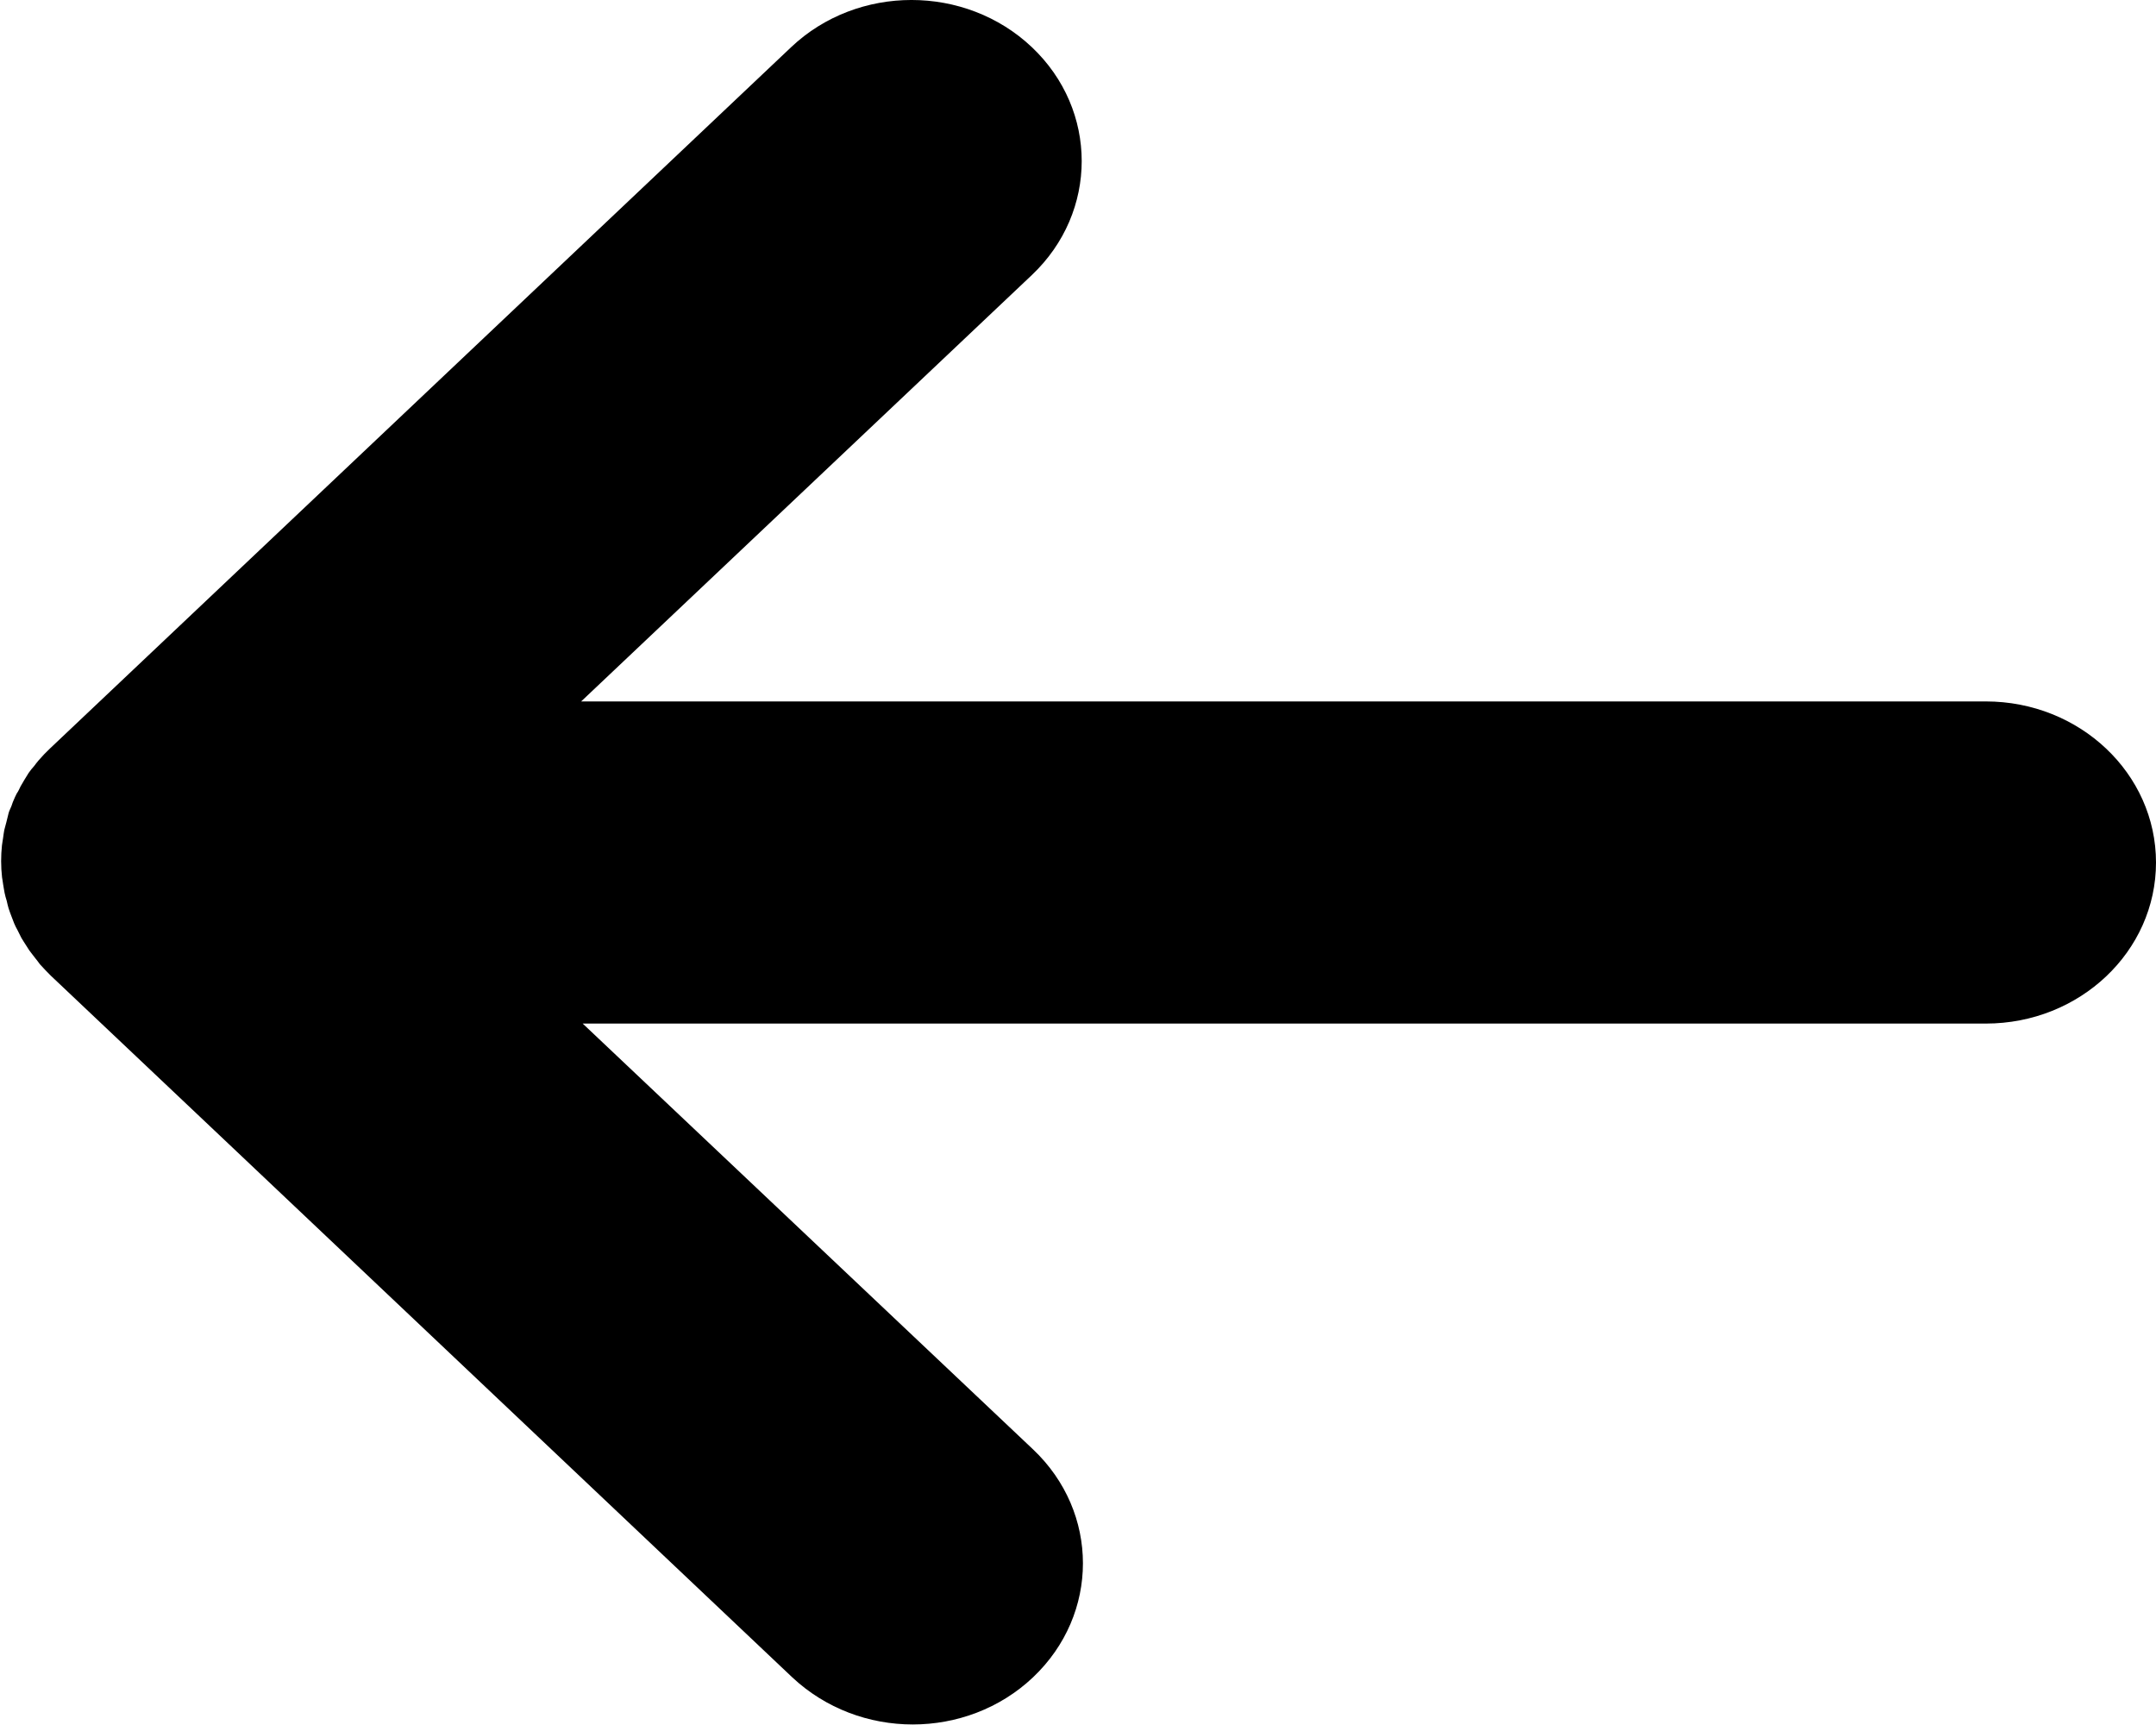
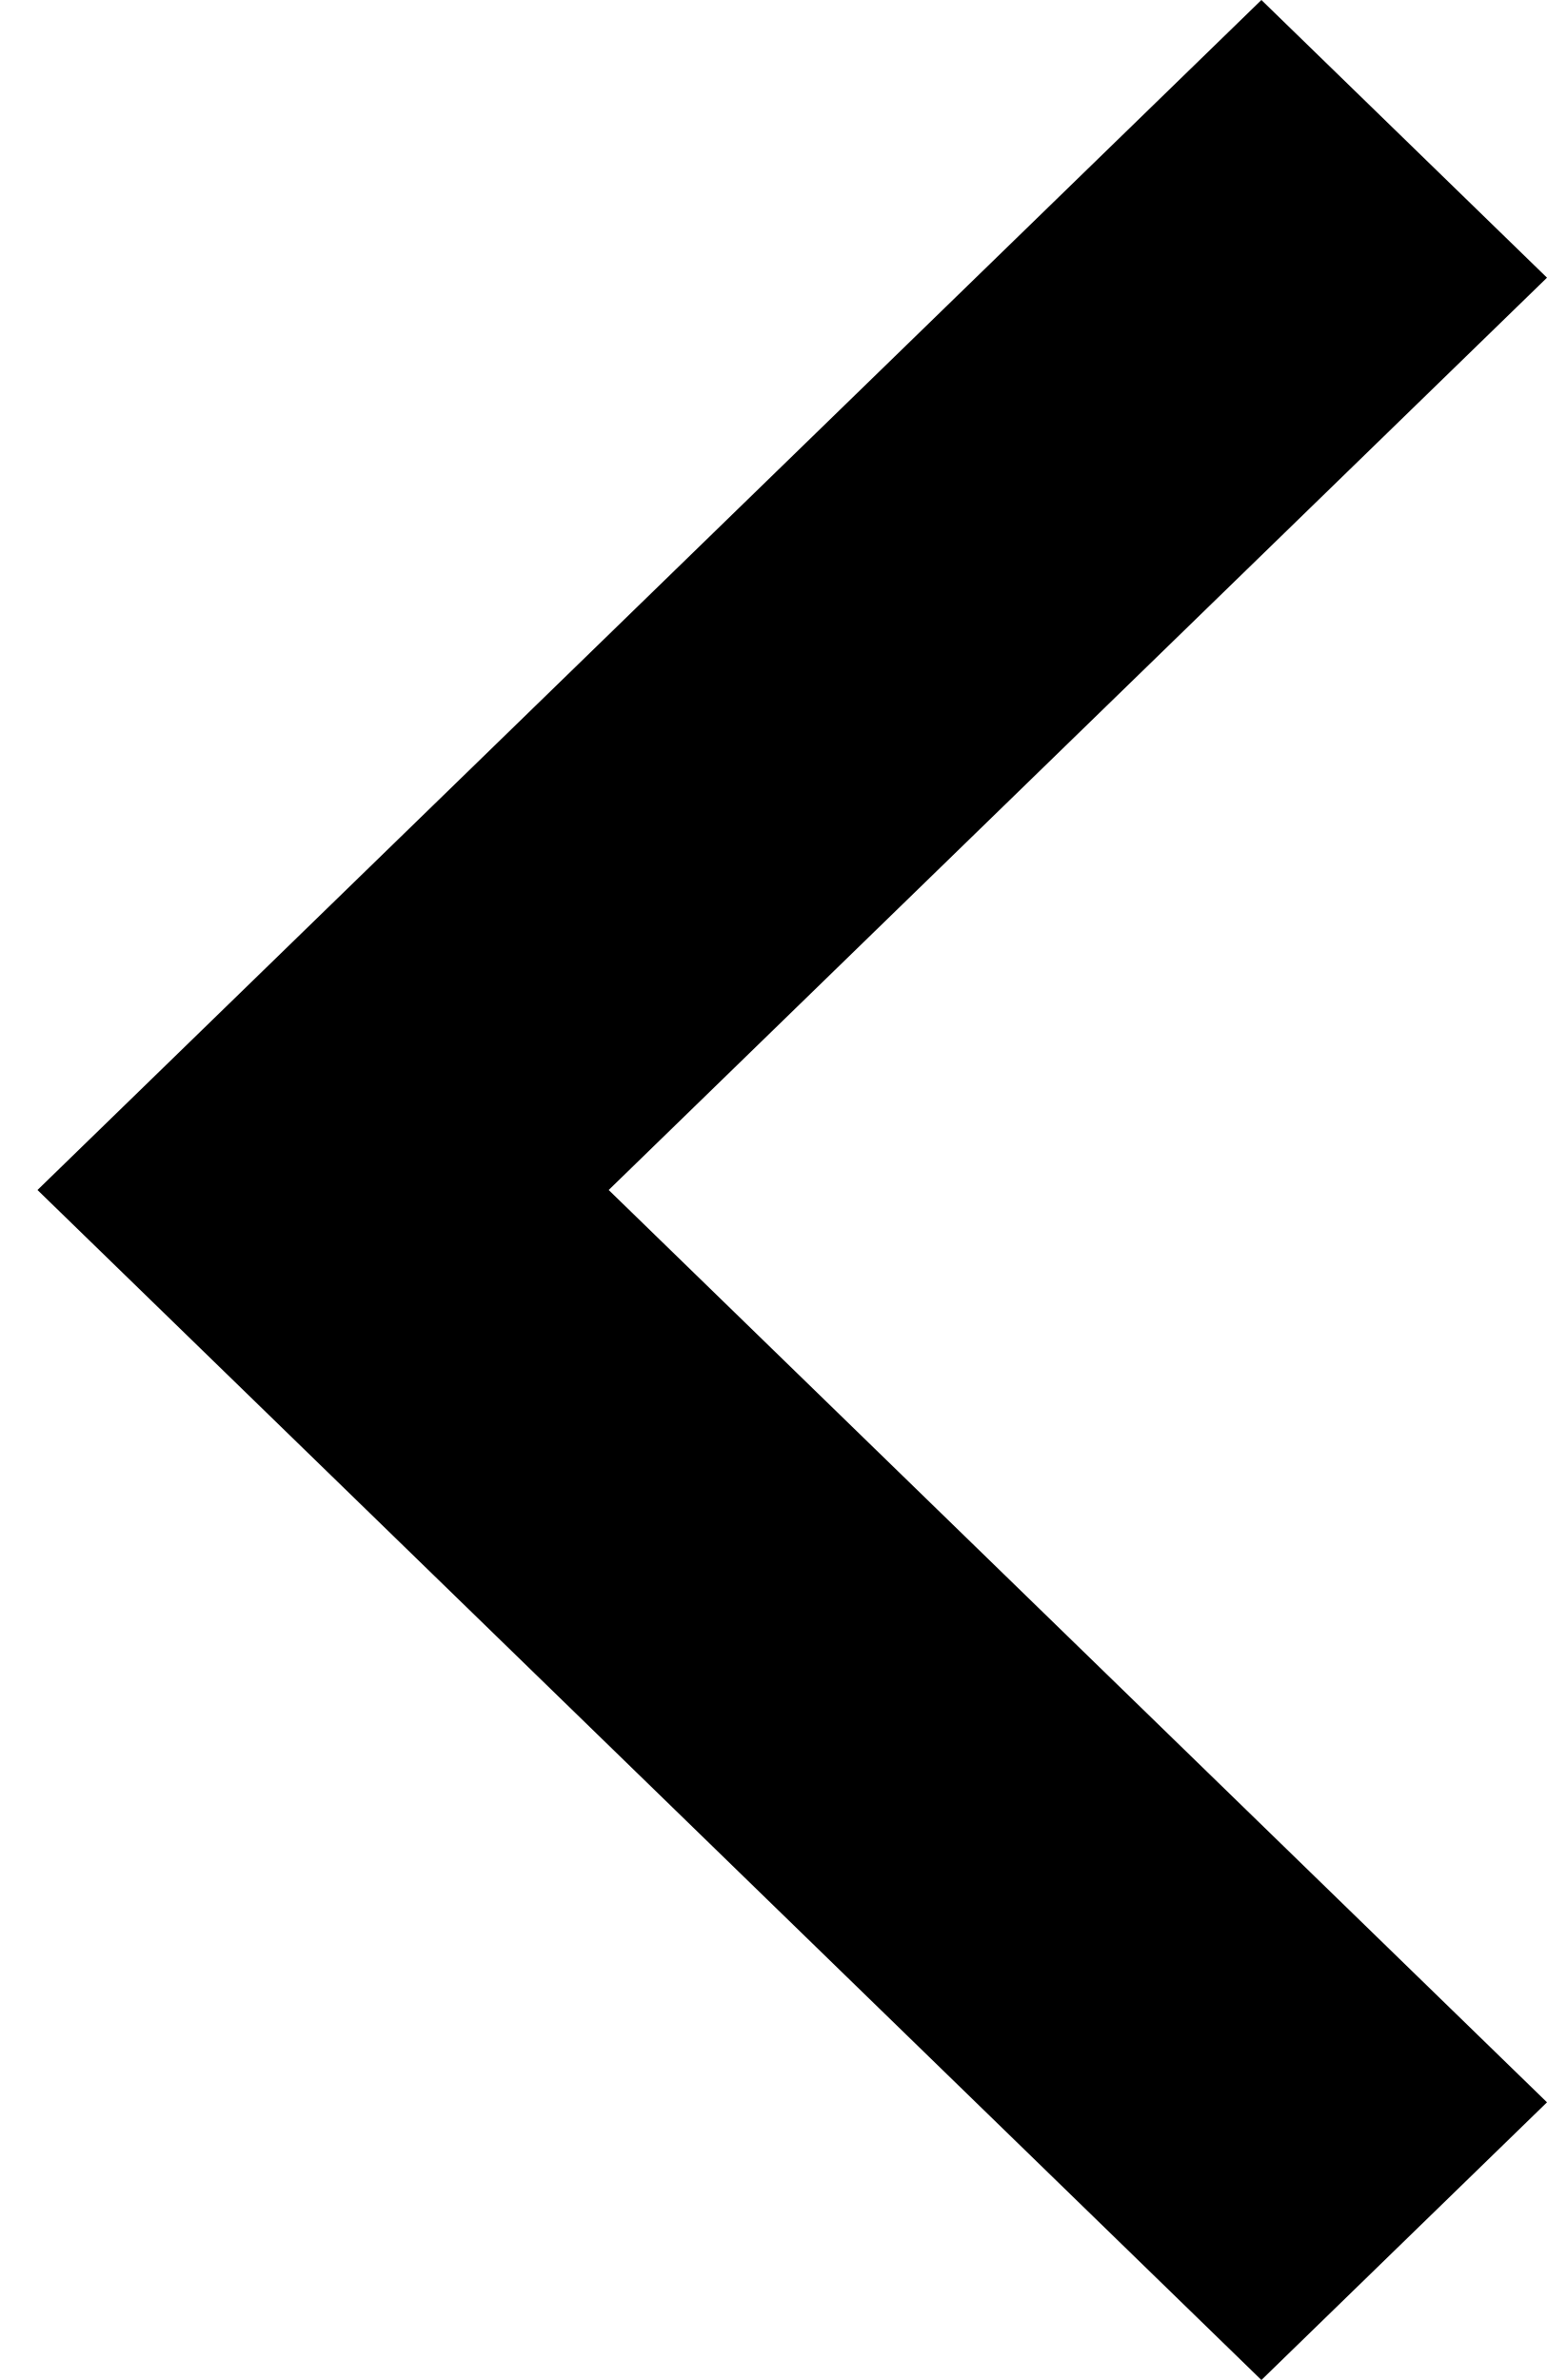
- <svg xmlns="http://www.w3.org/2000/svg" viewBox="0 0 40 32">
-   <path d="M10.78 18.988h26.062C38.586 18.988 40 17.65 40 16s-1.414-2.988-3.158-2.988h-26.06l8.362-7.91c1.233-1.168 1.233-3.06 0-4.227-1.234-1.167-3.233-1.167-4.466 0L.925 13.887c-.074.07-.144.143-.21.22-.03.033-.054.068-.08.102-.036.04-.07.08-.104.13l-.08.13c-.02.04-.05.08-.07.12-.02.04-.04.09-.07.13-.02.04-.04.08-.06.13-.02.04-.03.09-.05.13-.02.04-.04.09-.05.14l-.032.13-.04.15c-.01.05-.015.102-.023.154-.006.044-.015.087-.02.132-.01.095-.015.192-.015.29 0 .104.006.2.017.3.006.042.015.085.02.13.01.052.016.105.027.157.01.05.024.1.04.15.01.046.02.09.034.137.015.05.034.097.05.14l.053.138c.02.046.04.09.064.13l.07.14c.023.04.05.08.075.12.03.042.054.09.085.13.03.043.067.084.1.13.03.034.053.07.084.11.063.07.13.14.2.21 0 0 4.59 4.34 13.76 13.02.62.58 1.426.873 2.234.873s1.616-.292 2.232-.875c1.234-1.17 1.234-3.06 0-4.228l-8.367-7.91z" />
+ <svg xmlns="http://www.w3.org/2000/svg" viewBox="0 0 26 40">
+   <path d="M21.2 0L26 4.667 10.23 20 26 35.333 21.2 40 .63 20" fill-rule="evenodd" />
</svg>
